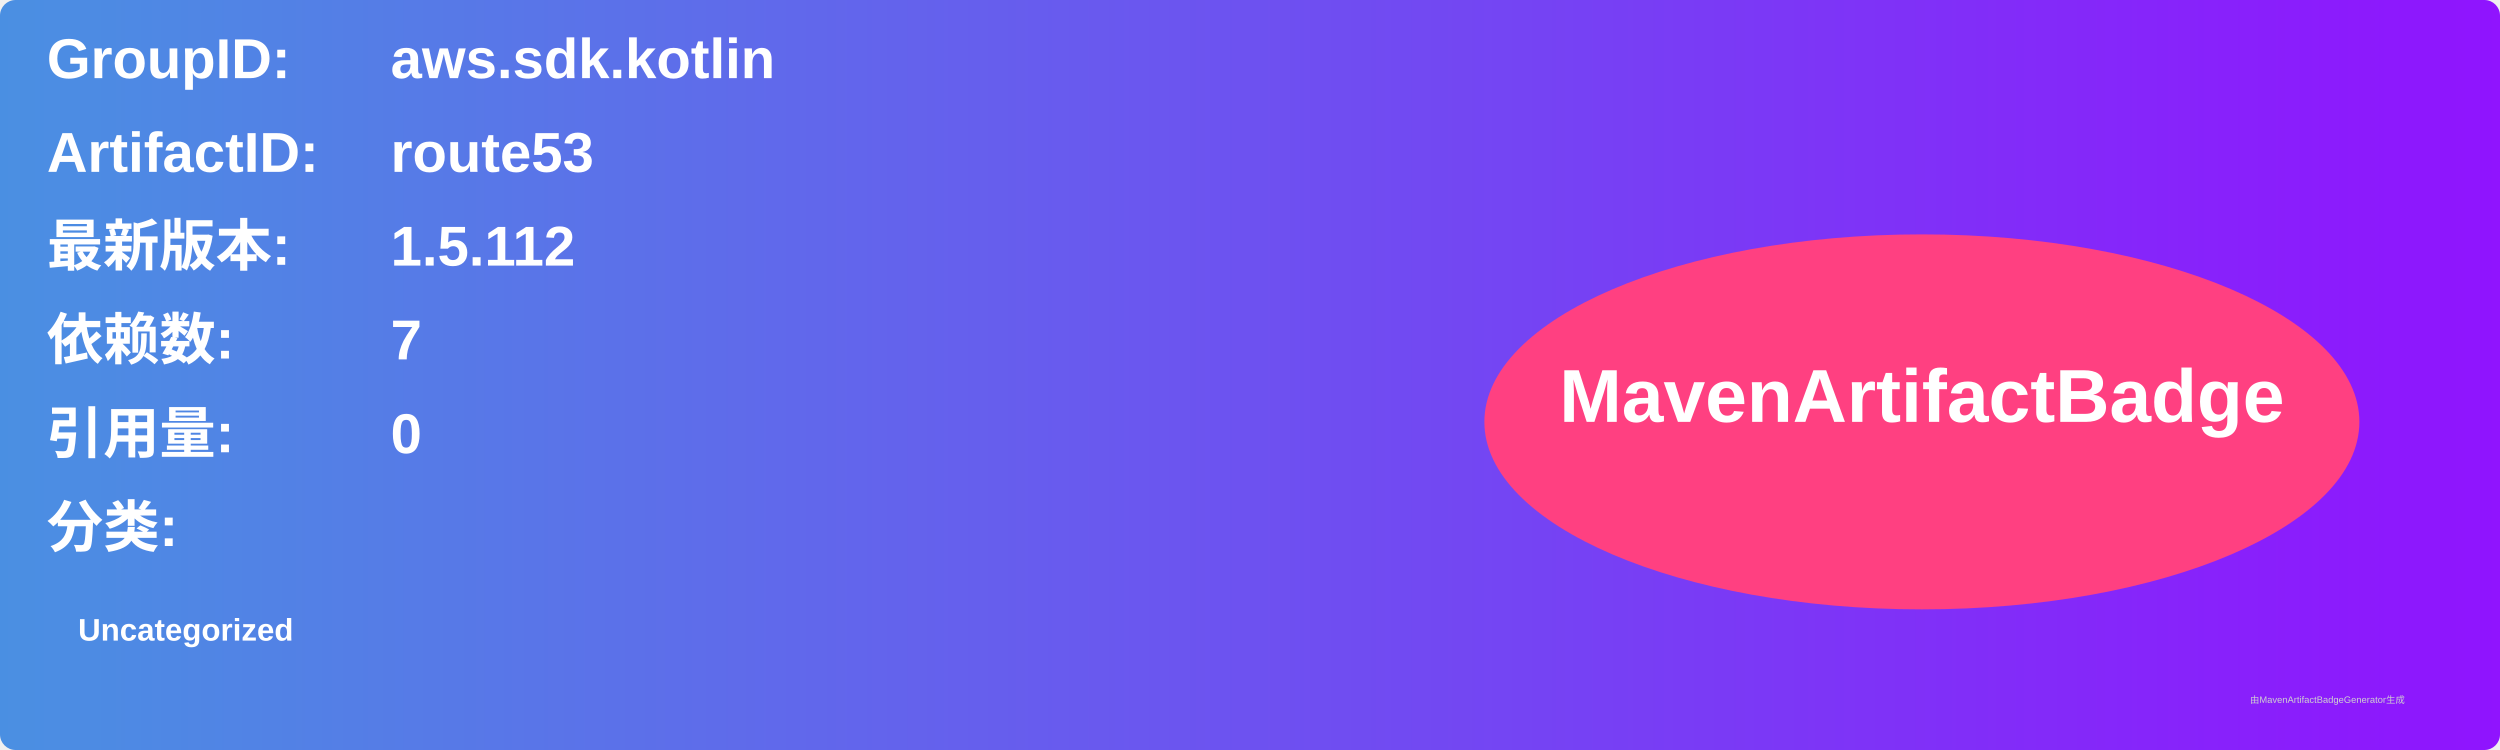
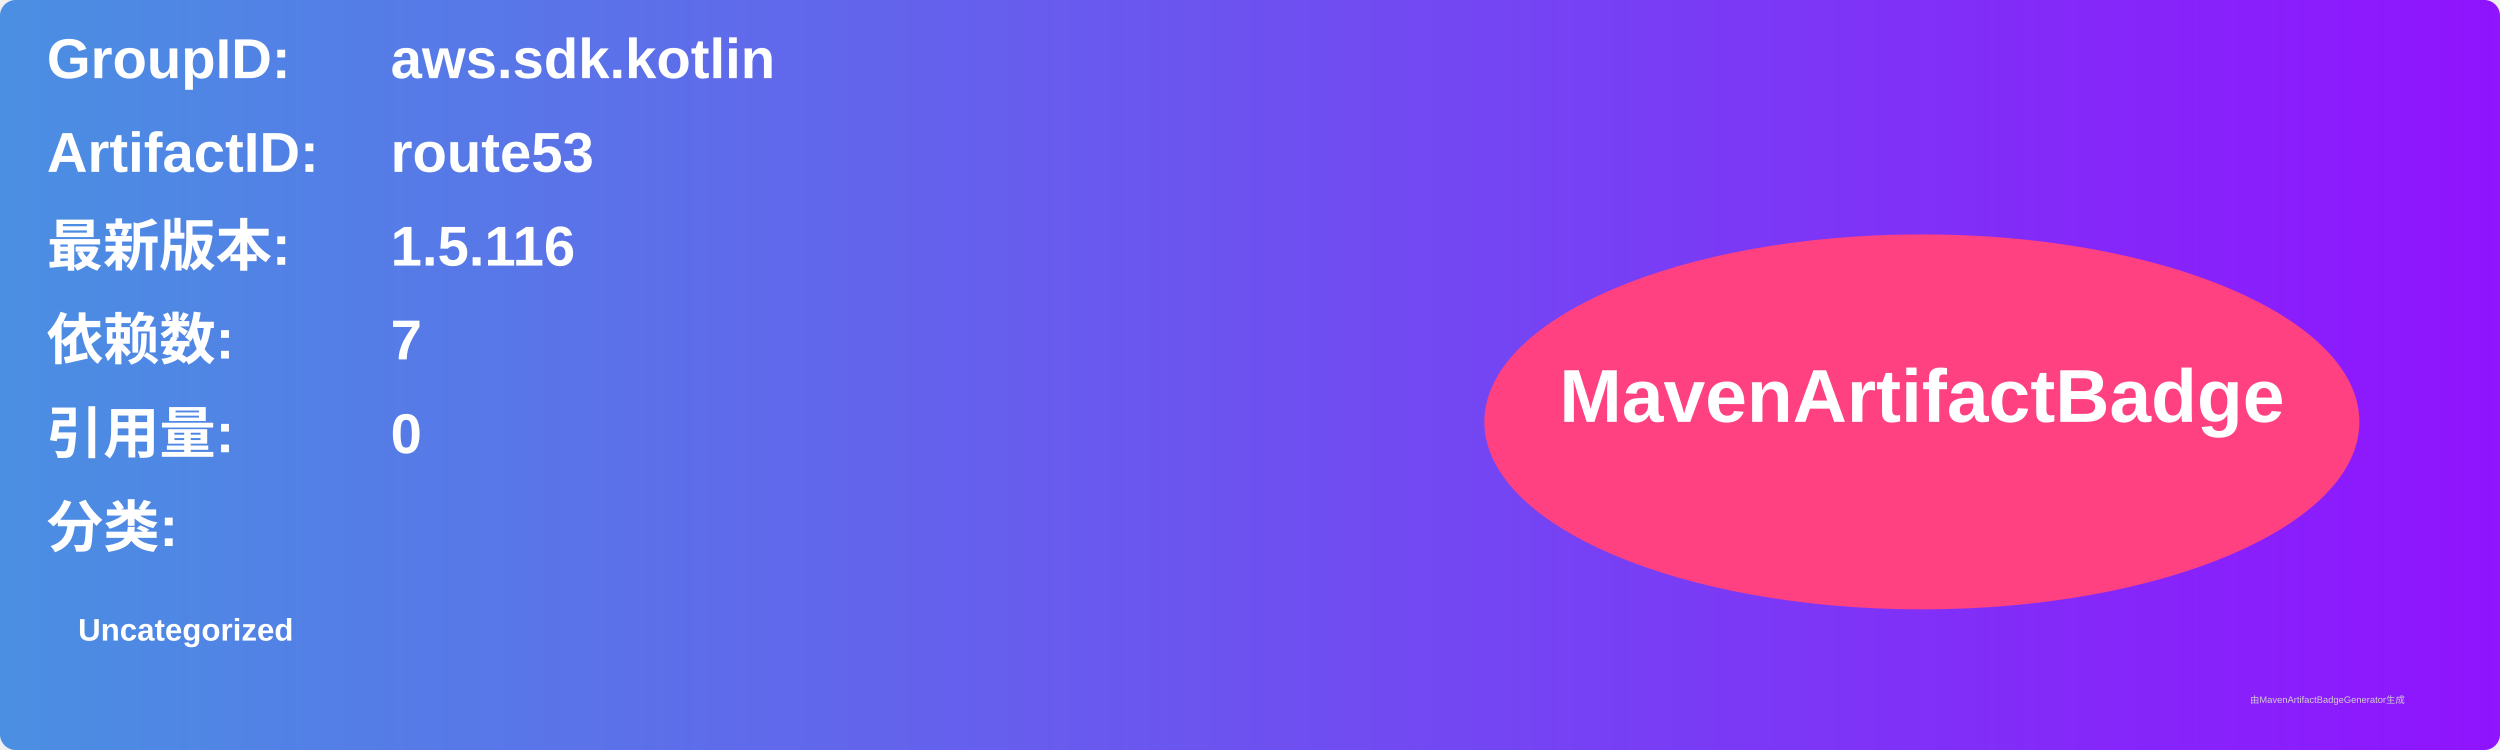
<svg xmlns="http://www.w3.org/2000/svg" width="800" height="240" viewBox="0 0 800 240">
  <linearGradient id="grad" x1="0%" y1="0%" x2="100%" y2="0%">
    <stop offset="0%" stop-color="#4a90e2" />
    <stop offset="100%" stop-color="#9013fe" />
  </linearGradient>
  <rect width="100%" height="100%" rx="5" ry="5" fill="url(#grad)" />
  <g transform="translate(15, 15)">
    <text x="0" y="10" font-family="Arial" font-size="18" fill="white" font-weight="bold" width="260">GroupID:</text>
    <text x="110" y="10" font-family="Arial" font-size="18" fill="white" font-weight="bold" width="460">aws.sdk.kotlin</text>
    <text x="0" y="40" font-family="Arial" font-size="18" fill="white" font-weight="bold" width="260">ArtifactID:</text>
    <text x="110" y="40" font-family="Arial" font-size="18" fill="white" font-weight="bold" width="460">route53</text>
    <text x="0" y="70" font-family="Arial" font-size="18" fill="white" font-weight="bold">最新版本:</text>
    <text x="110" y="70" font-family="Arial" font-size="18" fill="white" font-weight="bold">
-       <tspan font-weight="bold">1.5.112</tspan>
+       <tspan font-weight="bold">1.5.116</tspan>
    </text>
    <text x="0" y="100" font-family="Arial" font-size="18" fill="white" font-weight="bold">依赖数: </text>
    <text x="110" y="100" font-family="Arial" font-size="18" fill="white">
      <tspan font-weight="bold">7</tspan>
    </text>
    <text x="0" y="130" font-family="Arial" font-size="18" fill="white" font-weight="bold">引用量: </text>
    <text x="110" y="130" font-family="Arial" font-size="18" fill="white">
      <tspan font-weight="bold">0</tspan>
    </text>
    <text x="0" y="160" font-family="Arial" font-size="18" fill="white" font-weight="bold">分类:</text>
    <text x="10" y="190" font-family="Arial" font-size="10" fill="white">
      <tspan font-weight="bold">Uncategorized</tspan>
    </text>
    <ellipse cx="600" cy="120" rx="140" ry="60" fill="#ff4081" />
    <text x="600" y="120" text-anchor="middle" font-family="Arial" font-size="24" fill="white" font-weight="bold">MavenArtifactBadge</text>
  </g>
  <text x="720" y="225" font-family="Arial" font-size="3" fill="#d0d0d0">由MavenArtifactBadgeGenerator生成</text>
</svg>
